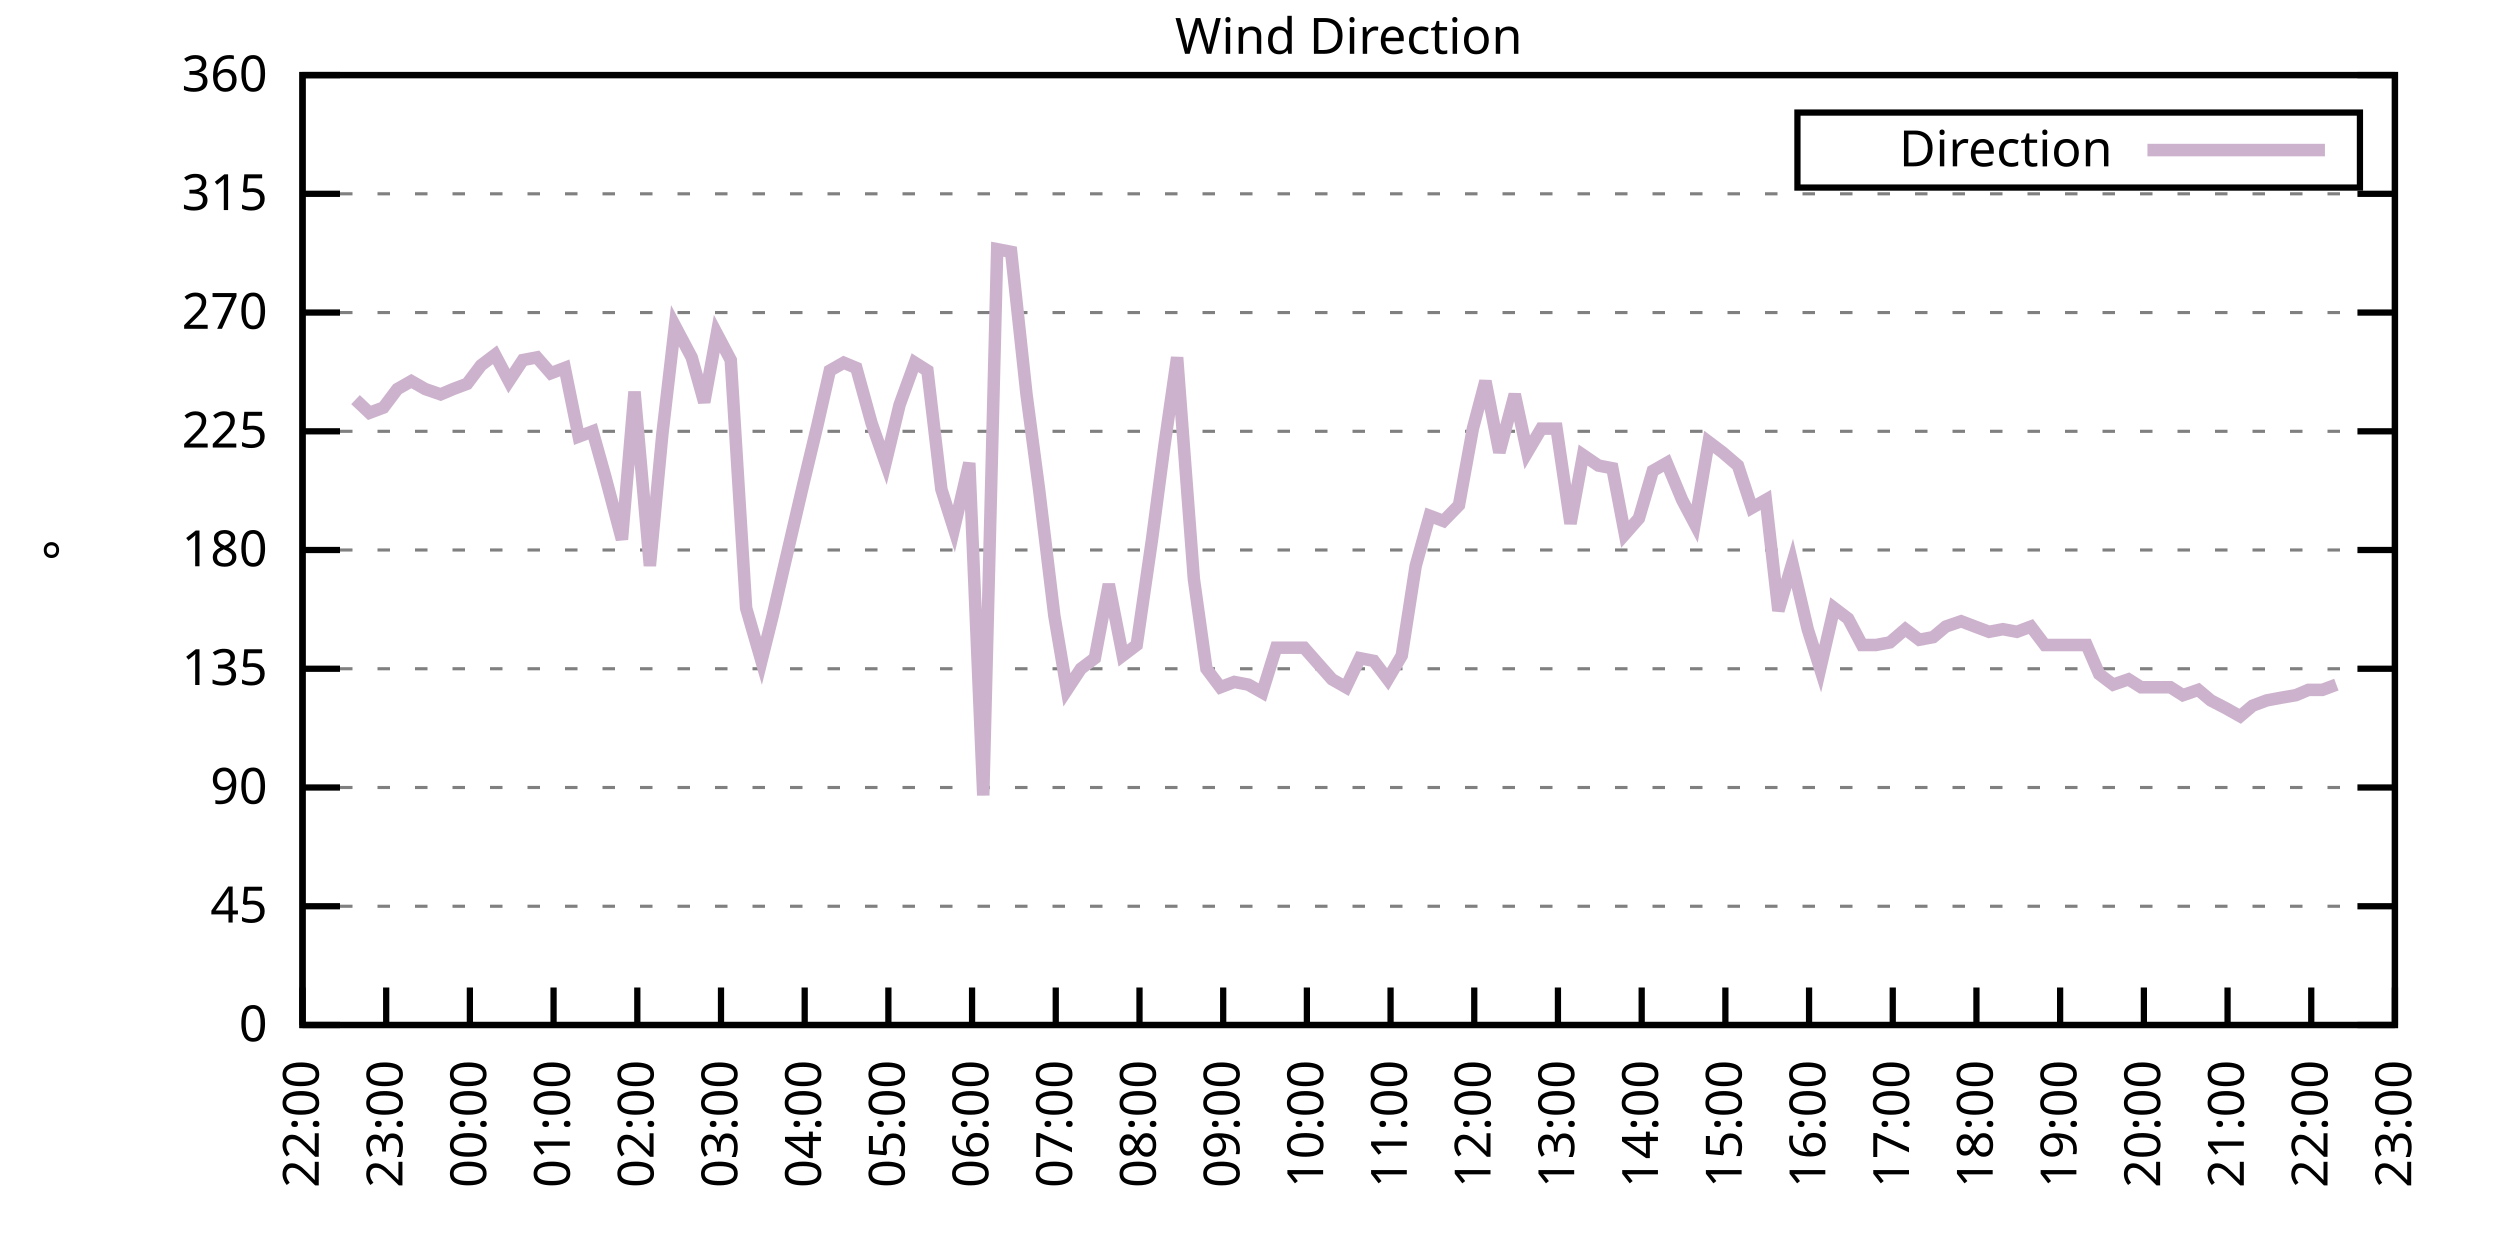
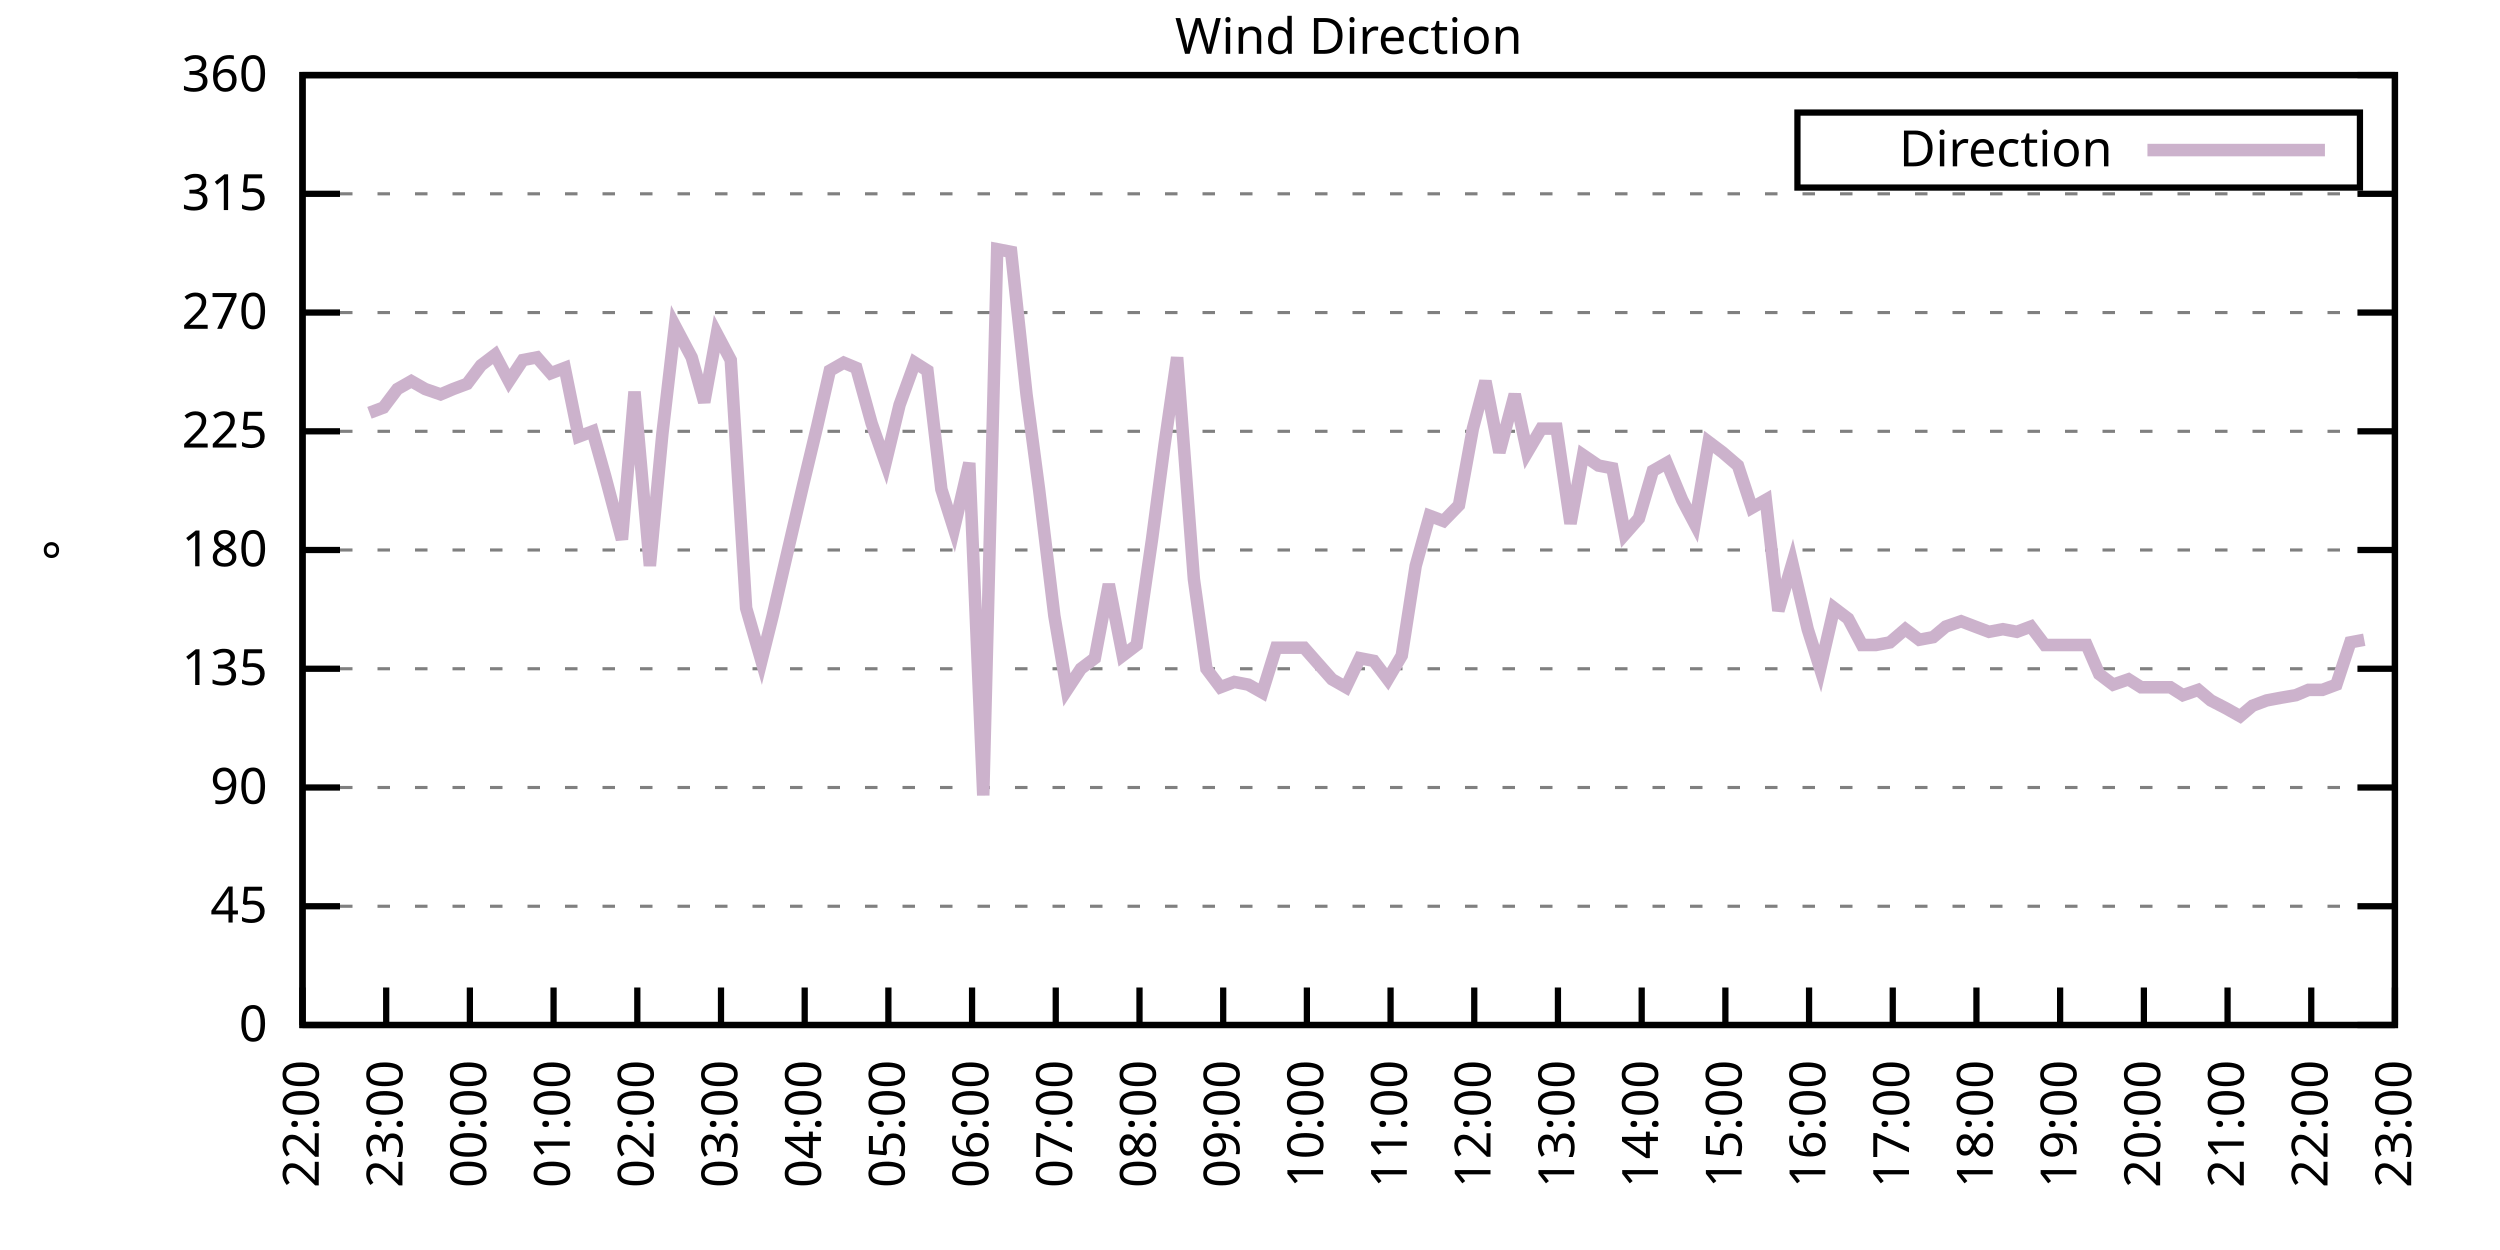
<svg xmlns="http://www.w3.org/2000/svg" xmlns:xlink="http://www.w3.org/1999/xlink" width="400" height="200" viewBox="0 0 400 200">
  <g id="gnuplot_canvas">
    <rect x="0" y="0" width="400" height="200" fill="none" />
    <defs>
      <circle id="gpDot" r="0.5" stroke-width="0.5" stroke="currentColor" />
      <path id="gpPt0" stroke-width="0.333" stroke="currentColor" d="M-1,0 h2 M0,-1 v2" />
      <path id="gpPt1" stroke-width="0.333" stroke="currentColor" d="M-1,-1 L1,1 M1,-1 L-1,1" />
      <path id="gpPt2" stroke-width="0.333" stroke="currentColor" d="M-1,0 L1,0 M0,-1 L0,1 M-1,-1 L1,1 M-1,1 L1,-1" />
      <rect id="gpPt3" stroke-width="0.333" stroke="currentColor" x="-1" y="-1" width="2" height="2" />
      <rect id="gpPt4" stroke-width="0.333" stroke="currentColor" fill="currentColor" x="-1" y="-1" width="2" height="2" />
      <circle id="gpPt5" stroke-width="0.333" stroke="currentColor" cx="0" cy="0" r="1" />
      <use xlink:href="#gpPt5" id="gpPt6" fill="currentColor" stroke="none" />
      <path id="gpPt7" stroke-width="0.333" stroke="currentColor" d="M0,-1.33 L-1.33,0.67 L1.33,0.67 z" />
      <use xlink:href="#gpPt7" id="gpPt8" fill="currentColor" stroke="none" />
      <use xlink:href="#gpPt7" id="gpPt9" stroke="currentColor" transform="rotate(180)" />
      <use xlink:href="#gpPt9" id="gpPt10" fill="currentColor" stroke="none" />
      <use xlink:href="#gpPt3" id="gpPt11" stroke="currentColor" transform="rotate(45)" />
      <use xlink:href="#gpPt11" id="gpPt12" fill="currentColor" stroke="none" />
      <path id="gpPt13" stroke-width="0.333" stroke="currentColor" d="M0,1.330 L1.265,0.411 L0.782,-1.067 L-0.782,-1.076 L-1.265,0.411 z" />
      <use xlink:href="#gpPt13" id="gpPt14" fill="currentColor" stroke="none" />
      <filter id="textbox" filterUnits="objectBoundingBox" x="0" y="0" height="1" width="1">
        <feFlood flood-color="white" flood-opacity="1" result="bgnd" />
        <feComposite in="SourceGraphic" in2="bgnd" operator="atop" />
      </filter>
      <filter id="greybox" filterUnits="objectBoundingBox" x="0" y="0" height="1" width="1">
        <feFlood flood-color="lightgrey" flood-opacity="1" result="grey" />
        <feComposite in="SourceGraphic" in2="grey" operator="atop" />
      </filter>
    </defs>
    <g fill="none" color="white" stroke="currentColor" stroke-width="1.00" stroke-linecap="butt" stroke-linejoin="miter">
</g>
    <g fill="none" color="black" stroke="currentColor" stroke-width="1.00" stroke-linecap="butt" stroke-linejoin="miter">
      <g stroke="none" shape-rendering="crispEdges">
        <polygon fill="rgb(255, 255, 255)" points="48.40,164.00 383.18,164.00 383.18,12.02 48.40,12.02 " />
      </g>
    </g>
    <g fill="none" color="black" stroke="currentColor" stroke-width="1.00" stroke-linecap="butt" stroke-linejoin="miter">
</g>
    <g fill="none" color="black" stroke="black" stroke-width="0.50" stroke-linecap="butt" stroke-linejoin="miter">
</g>
    <g fill="none" color="gray" stroke="currentColor" stroke-width="0.50" stroke-linecap="butt" stroke-linejoin="miter">
      <path stroke="gray" stroke-dasharray="2,4" class="gridline" d="M48.40,164.00 L383.19,164.00  " />
    </g>
    <g fill="none" color="gray" stroke="gray" stroke-width="1.00" stroke-linecap="butt" stroke-linejoin="miter">
</g>
    <g fill="none" color="black" stroke="currentColor" stroke-width="1.00" stroke-linecap="butt" stroke-linejoin="miter">
      <path stroke="black" d="M48.40,164.00 L54.40,164.00 M383.19,164.00 L377.19,164.00  " />
      <g transform="translate(42.80,166.60)" stroke="none" fill="black" font-family="Sans" font-size="8.00" text-anchor="end">
        <text>
          <tspan font-family="Sans"> 0</tspan>
        </text>
      </g>
    </g>
    <g fill="none" color="black" stroke="currentColor" stroke-width="1.00" stroke-linecap="butt" stroke-linejoin="miter">
</g>
    <g fill="none" color="black" stroke="black" stroke-width="0.50" stroke-linecap="butt" stroke-linejoin="miter">
</g>
    <g fill="none" color="gray" stroke="currentColor" stroke-width="0.50" stroke-linecap="butt" stroke-linejoin="miter">
      <path stroke="gray" stroke-dasharray="2,4" class="gridline" d="M48.40,145.00 L383.19,145.00  " />
    </g>
    <g fill="none" color="gray" stroke="gray" stroke-width="1.00" stroke-linecap="butt" stroke-linejoin="miter">
</g>
    <g fill="none" color="black" stroke="currentColor" stroke-width="1.00" stroke-linecap="butt" stroke-linejoin="miter">
      <path stroke="black" d="M48.40,145.00 L54.40,145.00 M383.19,145.00 L377.19,145.00  " />
      <g transform="translate(42.80,147.60)" stroke="none" fill="black" font-family="Sans" font-size="8.00" text-anchor="end">
        <text>
          <tspan font-family="Sans"> 45</tspan>
        </text>
      </g>
    </g>
    <g fill="none" color="black" stroke="currentColor" stroke-width="1.00" stroke-linecap="butt" stroke-linejoin="miter">
</g>
    <g fill="none" color="black" stroke="black" stroke-width="0.50" stroke-linecap="butt" stroke-linejoin="miter">
</g>
    <g fill="none" color="gray" stroke="currentColor" stroke-width="0.50" stroke-linecap="butt" stroke-linejoin="miter">
      <path stroke="gray" stroke-dasharray="2,4" class="gridline" d="M48.40,126.00 L383.19,126.00  " />
    </g>
    <g fill="none" color="gray" stroke="gray" stroke-width="1.00" stroke-linecap="butt" stroke-linejoin="miter">
</g>
    <g fill="none" color="black" stroke="currentColor" stroke-width="1.00" stroke-linecap="butt" stroke-linejoin="miter">
      <path stroke="black" d="M48.40,126.00 L54.40,126.00 M383.19,126.00 L377.19,126.00  " />
      <g transform="translate(42.80,128.60)" stroke="none" fill="black" font-family="Sans" font-size="8.00" text-anchor="end">
        <text>
          <tspan font-family="Sans"> 90</tspan>
        </text>
      </g>
    </g>
    <g fill="none" color="black" stroke="currentColor" stroke-width="1.00" stroke-linecap="butt" stroke-linejoin="miter">
</g>
    <g fill="none" color="black" stroke="black" stroke-width="0.50" stroke-linecap="butt" stroke-linejoin="miter">
</g>
    <g fill="none" color="gray" stroke="currentColor" stroke-width="0.50" stroke-linecap="butt" stroke-linejoin="miter">
      <path stroke="gray" stroke-dasharray="2,4" class="gridline" d="M48.40,107.00 L383.19,107.00  " />
    </g>
    <g fill="none" color="gray" stroke="gray" stroke-width="1.00" stroke-linecap="butt" stroke-linejoin="miter">
</g>
    <g fill="none" color="black" stroke="currentColor" stroke-width="1.00" stroke-linecap="butt" stroke-linejoin="miter">
      <path stroke="black" d="M48.40,107.00 L54.40,107.00 M383.19,107.00 L377.19,107.00  " />
      <g transform="translate(42.80,109.60)" stroke="none" fill="black" font-family="Sans" font-size="8.00" text-anchor="end">
        <text>
          <tspan font-family="Sans"> 135</tspan>
        </text>
      </g>
    </g>
    <g fill="none" color="black" stroke="currentColor" stroke-width="1.00" stroke-linecap="butt" stroke-linejoin="miter">
</g>
    <g fill="none" color="black" stroke="black" stroke-width="0.50" stroke-linecap="butt" stroke-linejoin="miter">
</g>
    <g fill="none" color="gray" stroke="currentColor" stroke-width="0.50" stroke-linecap="butt" stroke-linejoin="miter">
      <path stroke="gray" stroke-dasharray="2,4" class="gridline" d="M48.40,88.00 L383.19,88.00  " />
    </g>
    <g fill="none" color="gray" stroke="gray" stroke-width="1.00" stroke-linecap="butt" stroke-linejoin="miter">
</g>
    <g fill="none" color="black" stroke="currentColor" stroke-width="1.00" stroke-linecap="butt" stroke-linejoin="miter">
      <path stroke="black" d="M48.40,88.00 L54.40,88.00 M383.19,88.00 L377.19,88.00  " />
      <g transform="translate(42.80,90.60)" stroke="none" fill="black" font-family="Sans" font-size="8.00" text-anchor="end">
        <text>
          <tspan font-family="Sans"> 180</tspan>
        </text>
      </g>
    </g>
    <g fill="none" color="black" stroke="currentColor" stroke-width="1.00" stroke-linecap="butt" stroke-linejoin="miter">
</g>
    <g fill="none" color="black" stroke="black" stroke-width="0.50" stroke-linecap="butt" stroke-linejoin="miter">
</g>
    <g fill="none" color="gray" stroke="currentColor" stroke-width="0.50" stroke-linecap="butt" stroke-linejoin="miter">
      <path stroke="gray" stroke-dasharray="2,4" class="gridline" d="M48.40,69.01 L383.19,69.01  " />
    </g>
    <g fill="none" color="gray" stroke="gray" stroke-width="1.00" stroke-linecap="butt" stroke-linejoin="miter">
</g>
    <g fill="none" color="black" stroke="currentColor" stroke-width="1.00" stroke-linecap="butt" stroke-linejoin="miter">
      <path stroke="black" d="M48.40,69.01 L54.40,69.01 M383.19,69.01 L377.19,69.01  " />
      <g transform="translate(42.80,71.61)" stroke="none" fill="black" font-family="Sans" font-size="8.00" text-anchor="end">
        <text>
          <tspan font-family="Sans"> 225</tspan>
        </text>
      </g>
    </g>
    <g fill="none" color="black" stroke="currentColor" stroke-width="1.00" stroke-linecap="butt" stroke-linejoin="miter">
</g>
    <g fill="none" color="black" stroke="black" stroke-width="0.50" stroke-linecap="butt" stroke-linejoin="miter">
</g>
    <g fill="none" color="gray" stroke="currentColor" stroke-width="0.50" stroke-linecap="butt" stroke-linejoin="miter">
      <path stroke="gray" stroke-dasharray="2,4" class="gridline" d="M48.40,50.01 L383.19,50.01  " />
    </g>
    <g fill="none" color="gray" stroke="gray" stroke-width="1.00" stroke-linecap="butt" stroke-linejoin="miter">
</g>
    <g fill="none" color="black" stroke="currentColor" stroke-width="1.00" stroke-linecap="butt" stroke-linejoin="miter">
      <path stroke="black" d="M48.40,50.01 L54.40,50.01 M383.19,50.01 L377.19,50.01  " />
      <g transform="translate(42.80,52.61)" stroke="none" fill="black" font-family="Sans" font-size="8.00" text-anchor="end">
        <text>
          <tspan font-family="Sans"> 270</tspan>
        </text>
      </g>
    </g>
    <g fill="none" color="black" stroke="currentColor" stroke-width="1.00" stroke-linecap="butt" stroke-linejoin="miter">
</g>
    <g fill="none" color="black" stroke="black" stroke-width="0.50" stroke-linecap="butt" stroke-linejoin="miter">
</g>
    <g fill="none" color="gray" stroke="currentColor" stroke-width="0.50" stroke-linecap="butt" stroke-linejoin="miter">
      <path stroke="gray" stroke-dasharray="2,4" class="gridline" d="M48.40,31.01 L383.19,31.01  " />
    </g>
    <g fill="none" color="gray" stroke="gray" stroke-width="1.00" stroke-linecap="butt" stroke-linejoin="miter">
</g>
    <g fill="none" color="black" stroke="currentColor" stroke-width="1.00" stroke-linecap="butt" stroke-linejoin="miter">
      <path stroke="black" d="M48.40,31.01 L54.40,31.01 M383.19,31.01 L377.19,31.01  " />
      <g transform="translate(42.80,33.61)" stroke="none" fill="black" font-family="Sans" font-size="8.00" text-anchor="end">
        <text>
          <tspan font-family="Sans"> 315</tspan>
        </text>
      </g>
    </g>
    <g fill="none" color="black" stroke="currentColor" stroke-width="1.00" stroke-linecap="butt" stroke-linejoin="miter">
</g>
    <g fill="none" color="black" stroke="black" stroke-width="0.50" stroke-linecap="butt" stroke-linejoin="miter">
</g>
    <g fill="none" color="gray" stroke="currentColor" stroke-width="0.50" stroke-linecap="butt" stroke-linejoin="miter">
      <path stroke="gray" stroke-dasharray="2,4" class="gridline" d="M48.40,12.01 L383.19,12.01  " />
    </g>
    <g fill="none" color="gray" stroke="gray" stroke-width="1.00" stroke-linecap="butt" stroke-linejoin="miter">
</g>
    <g fill="none" color="black" stroke="currentColor" stroke-width="1.00" stroke-linecap="butt" stroke-linejoin="miter">
      <path stroke="black" d="M48.40,12.01 L54.40,12.01 M383.19,12.01 L377.19,12.01  " />
      <g transform="translate(42.80,14.61)" stroke="none" fill="black" font-family="Sans" font-size="8.00" text-anchor="end">
        <text>
          <tspan font-family="Sans"> 360</tspan>
        </text>
      </g>
    </g>
    <g fill="none" color="black" stroke="currentColor" stroke-width="1.00" stroke-linecap="butt" stroke-linejoin="miter">
      <path stroke="black" d="M48.40,164.00 L48.40,158.00  " />
      <g transform="translate(51.00,169.60) rotate(270.00)" stroke="none" fill="black" font-family="Sans" font-size="8.00" text-anchor="end">
        <text>
          <tspan font-family="Sans">22:00</tspan>
        </text>
      </g>
    </g>
    <g fill="none" color="black" stroke="currentColor" stroke-width="1.00" stroke-linecap="butt" stroke-linejoin="miter">
      <path stroke="black" d="M61.79,164.00 L61.79,158.00  " />
      <g transform="translate(64.39,169.60) rotate(270.00)" stroke="none" fill="black" font-family="Sans" font-size="8.00" text-anchor="end">
        <text>
          <tspan font-family="Sans">23:00</tspan>
        </text>
      </g>
    </g>
    <g fill="none" color="black" stroke="currentColor" stroke-width="1.00" stroke-linecap="butt" stroke-linejoin="miter">
      <path stroke="black" d="M75.18,164.00 L75.18,158.00  " />
      <g transform="translate(77.78,169.60) rotate(270.00)" stroke="none" fill="black" font-family="Sans" font-size="8.00" text-anchor="end">
        <text>
          <tspan font-family="Sans">00:00</tspan>
        </text>
      </g>
    </g>
    <g fill="none" color="black" stroke="currentColor" stroke-width="1.00" stroke-linecap="butt" stroke-linejoin="miter">
      <path stroke="black" d="M88.57,164.00 L88.57,158.00  " />
      <g transform="translate(91.17,169.60) rotate(270.00)" stroke="none" fill="black" font-family="Sans" font-size="8.00" text-anchor="end">
        <text>
          <tspan font-family="Sans">01:00</tspan>
        </text>
      </g>
    </g>
    <g fill="none" color="black" stroke="currentColor" stroke-width="1.00" stroke-linecap="butt" stroke-linejoin="miter">
      <path stroke="black" d="M101.97,164.00 L101.97,158.00  " />
      <g transform="translate(104.57,169.60) rotate(270.00)" stroke="none" fill="black" font-family="Sans" font-size="8.00" text-anchor="end">
        <text>
          <tspan font-family="Sans">02:00</tspan>
        </text>
      </g>
    </g>
    <g fill="none" color="black" stroke="currentColor" stroke-width="1.00" stroke-linecap="butt" stroke-linejoin="miter">
      <path stroke="black" d="M115.36,164.00 L115.36,158.00  " />
      <g transform="translate(117.96,169.60) rotate(270.00)" stroke="none" fill="black" font-family="Sans" font-size="8.00" text-anchor="end">
        <text>
          <tspan font-family="Sans">03:00</tspan>
        </text>
      </g>
    </g>
    <g fill="none" color="black" stroke="currentColor" stroke-width="1.00" stroke-linecap="butt" stroke-linejoin="miter">
      <path stroke="black" d="M128.75,164.00 L128.75,158.00  " />
      <g transform="translate(131.35,169.60) rotate(270.00)" stroke="none" fill="black" font-family="Sans" font-size="8.00" text-anchor="end">
        <text>
          <tspan font-family="Sans">04:00</tspan>
        </text>
      </g>
    </g>
    <g fill="none" color="black" stroke="currentColor" stroke-width="1.00" stroke-linecap="butt" stroke-linejoin="miter">
      <path stroke="black" d="M142.14,164.00 L142.14,158.00  " />
      <g transform="translate(144.74,169.60) rotate(270.00)" stroke="none" fill="black" font-family="Sans" font-size="8.00" text-anchor="end">
        <text>
          <tspan font-family="Sans">05:00</tspan>
        </text>
      </g>
    </g>
    <g fill="none" color="black" stroke="currentColor" stroke-width="1.00" stroke-linecap="butt" stroke-linejoin="miter">
      <path stroke="black" d="M155.53,164.00 L155.53,158.00  " />
      <g transform="translate(158.13,169.60) rotate(270.00)" stroke="none" fill="black" font-family="Sans" font-size="8.00" text-anchor="end">
        <text>
          <tspan font-family="Sans">06:00</tspan>
        </text>
      </g>
    </g>
    <g fill="none" color="black" stroke="currentColor" stroke-width="1.00" stroke-linecap="butt" stroke-linejoin="miter">
      <path stroke="black" d="M168.92,164.00 L168.92,158.00  " />
      <g transform="translate(171.52,169.60) rotate(270.00)" stroke="none" fill="black" font-family="Sans" font-size="8.00" text-anchor="end">
        <text>
          <tspan font-family="Sans">07:00</tspan>
        </text>
      </g>
    </g>
    <g fill="none" color="black" stroke="currentColor" stroke-width="1.00" stroke-linecap="butt" stroke-linejoin="miter">
      <path stroke="black" d="M182.32,164.00 L182.32,158.00  " />
      <g transform="translate(184.92,169.60) rotate(270.00)" stroke="none" fill="black" font-family="Sans" font-size="8.00" text-anchor="end">
        <text>
          <tspan font-family="Sans">08:00</tspan>
        </text>
      </g>
    </g>
    <g fill="none" color="black" stroke="currentColor" stroke-width="1.00" stroke-linecap="butt" stroke-linejoin="miter">
      <path stroke="black" d="M195.71,164.00 L195.71,158.00  " />
      <g transform="translate(198.31,169.60) rotate(270.00)" stroke="none" fill="black" font-family="Sans" font-size="8.00" text-anchor="end">
        <text>
          <tspan font-family="Sans">09:00</tspan>
        </text>
      </g>
    </g>
    <g fill="none" color="black" stroke="currentColor" stroke-width="1.00" stroke-linecap="butt" stroke-linejoin="miter">
      <path stroke="black" d="M209.10,164.00 L209.10,158.00  " />
      <g transform="translate(211.70,169.60) rotate(270.00)" stroke="none" fill="black" font-family="Sans" font-size="8.00" text-anchor="end">
        <text>
          <tspan font-family="Sans">10:00</tspan>
        </text>
      </g>
    </g>
    <g fill="none" color="black" stroke="currentColor" stroke-width="1.00" stroke-linecap="butt" stroke-linejoin="miter">
      <path stroke="black" d="M222.49,164.00 L222.49,158.00  " />
      <g transform="translate(225.09,169.60) rotate(270.00)" stroke="none" fill="black" font-family="Sans" font-size="8.00" text-anchor="end">
        <text>
          <tspan font-family="Sans">11:00</tspan>
        </text>
      </g>
    </g>
    <g fill="none" color="black" stroke="currentColor" stroke-width="1.00" stroke-linecap="butt" stroke-linejoin="miter">
      <path stroke="black" d="M235.88,164.00 L235.88,158.00  " />
      <g transform="translate(238.48,169.60) rotate(270.00)" stroke="none" fill="black" font-family="Sans" font-size="8.00" text-anchor="end">
        <text>
          <tspan font-family="Sans">12:00</tspan>
        </text>
      </g>
    </g>
    <g fill="none" color="black" stroke="currentColor" stroke-width="1.00" stroke-linecap="butt" stroke-linejoin="miter">
      <path stroke="black" d="M249.27,164.00 L249.27,158.00  " />
      <g transform="translate(251.87,169.60) rotate(270.00)" stroke="none" fill="black" font-family="Sans" font-size="8.00" text-anchor="end">
        <text>
          <tspan font-family="Sans">13:00</tspan>
        </text>
      </g>
    </g>
    <g fill="none" color="black" stroke="currentColor" stroke-width="1.00" stroke-linecap="butt" stroke-linejoin="miter">
      <path stroke="black" d="M262.67,164.00 L262.67,158.00  " />
      <g transform="translate(265.27,169.60) rotate(270.00)" stroke="none" fill="black" font-family="Sans" font-size="8.00" text-anchor="end">
        <text>
          <tspan font-family="Sans">14:00</tspan>
        </text>
      </g>
    </g>
    <g fill="none" color="black" stroke="currentColor" stroke-width="1.00" stroke-linecap="butt" stroke-linejoin="miter">
      <path stroke="black" d="M276.06,164.00 L276.06,158.00  " />
      <g transform="translate(278.66,169.60) rotate(270.00)" stroke="none" fill="black" font-family="Sans" font-size="8.00" text-anchor="end">
        <text>
          <tspan font-family="Sans">15:00</tspan>
        </text>
      </g>
    </g>
    <g fill="none" color="black" stroke="currentColor" stroke-width="1.00" stroke-linecap="butt" stroke-linejoin="miter">
      <path stroke="black" d="M289.45,164.00 L289.45,158.00  " />
      <g transform="translate(292.05,169.60) rotate(270.00)" stroke="none" fill="black" font-family="Sans" font-size="8.00" text-anchor="end">
        <text>
          <tspan font-family="Sans">16:00</tspan>
        </text>
      </g>
    </g>
    <g fill="none" color="black" stroke="currentColor" stroke-width="1.00" stroke-linecap="butt" stroke-linejoin="miter">
      <path stroke="black" d="M302.84,164.00 L302.84,158.00  " />
      <g transform="translate(305.44,169.60) rotate(270.00)" stroke="none" fill="black" font-family="Sans" font-size="8.00" text-anchor="end">
        <text>
          <tspan font-family="Sans">17:00</tspan>
        </text>
      </g>
    </g>
    <g fill="none" color="black" stroke="currentColor" stroke-width="1.00" stroke-linecap="butt" stroke-linejoin="miter">
      <path stroke="black" d="M316.23,164.00 L316.23,158.00  " />
      <g transform="translate(318.83,169.60) rotate(270.00)" stroke="none" fill="black" font-family="Sans" font-size="8.00" text-anchor="end">
        <text>
          <tspan font-family="Sans">18:00</tspan>
        </text>
      </g>
    </g>
    <g fill="none" color="black" stroke="currentColor" stroke-width="1.00" stroke-linecap="butt" stroke-linejoin="miter">
      <path stroke="black" d="M329.62,164.00 L329.62,158.00  " />
      <g transform="translate(332.22,169.60) rotate(270.00)" stroke="none" fill="black" font-family="Sans" font-size="8.00" text-anchor="end">
        <text>
          <tspan font-family="Sans">19:00</tspan>
        </text>
      </g>
    </g>
    <g fill="none" color="black" stroke="currentColor" stroke-width="1.00" stroke-linecap="butt" stroke-linejoin="miter">
      <path stroke="black" d="M343.02,164.00 L343.02,158.00  " />
      <g transform="translate(345.62,169.60) rotate(270.00)" stroke="none" fill="black" font-family="Sans" font-size="8.00" text-anchor="end">
        <text>
          <tspan font-family="Sans">20:00</tspan>
        </text>
      </g>
    </g>
    <g fill="none" color="black" stroke="currentColor" stroke-width="1.00" stroke-linecap="butt" stroke-linejoin="miter">
      <path stroke="black" d="M356.41,164.00 L356.41,158.00  " />
      <g transform="translate(359.01,169.60) rotate(270.00)" stroke="none" fill="black" font-family="Sans" font-size="8.00" text-anchor="end">
        <text>
          <tspan font-family="Sans">21:00</tspan>
        </text>
      </g>
    </g>
    <g fill="none" color="black" stroke="currentColor" stroke-width="1.00" stroke-linecap="butt" stroke-linejoin="miter">
      <path stroke="black" d="M369.80,164.00 L369.80,158.00  " />
      <g transform="translate(372.40,169.60) rotate(270.00)" stroke="none" fill="black" font-family="Sans" font-size="8.00" text-anchor="end">
        <text>
          <tspan font-family="Sans">22:00</tspan>
        </text>
      </g>
    </g>
    <g fill="none" color="black" stroke="currentColor" stroke-width="1.00" stroke-linecap="butt" stroke-linejoin="miter">
      <path stroke="black" d="M383.19,164.00 L383.19,158.00  " />
      <g transform="translate(385.79,169.60) rotate(270.00)" stroke="none" fill="black" font-family="Sans" font-size="8.00" text-anchor="end">
        <text>
          <tspan font-family="Sans">23:00</tspan>
        </text>
      </g>
    </g>
    <g fill="none" color="black" stroke="currentColor" stroke-width="1.00" stroke-linecap="butt" stroke-linejoin="miter">
</g>
    <g fill="none" color="black" stroke="currentColor" stroke-width="1.00" stroke-linecap="butt" stroke-linejoin="miter">
      <path stroke="black" d="M48.40,12.01 L48.40,164.00 L383.19,164.00 L383.19,12.01 L48.40,12.01 Z  " />
    </g>
    <g fill="none" color="black" stroke="currentColor" stroke-width="1.00" stroke-linecap="butt" stroke-linejoin="miter">
</g>
    <g fill="none" color="black" stroke="currentColor" stroke-width="1.00" stroke-linecap="butt" stroke-linejoin="miter">
      <path stroke="black" d="M287.59,30.01 L287.59,18.01 L377.59,18.01 L377.59,30.01 L287.59,30.01 Z  " />
    </g>
    <g id="Wind_direction_plot_1">
      <g fill="none" color="white" stroke="black" stroke-width="2.00" stroke-linecap="butt" stroke-linejoin="miter">
</g>
      <g fill="none" color="black" stroke="currentColor" stroke-width="2.00" stroke-linecap="butt" stroke-linejoin="miter">
        <g transform="translate(337.99,26.61)" stroke="none" fill="black" font-family="Sans" font-size="8.00" text-anchor="end">
          <text>
            <tspan font-family="Sans">Direction</tspan>
          </text>
        </g>
      </g>
      <g fill="none" color="black" stroke="currentColor" stroke-width="2.00" stroke-linecap="butt" stroke-linejoin="miter">
-         <path stroke="rgb(204, 178, 204)" d="M343.59,24.01 L371.99,24.01 M56.88,63.94 L59.11,66.05 L61.35,65.21 L63.58,62.25 L65.81,60.98 L68.04,62.25   L70.50,63.10 L72.50,62.25 L74.74,61.41 L76.97,58.45 L79.20,56.76 L81.43,60.98 L83.66,57.61 L85.90,57.18   L88.13,59.72 L90.36,58.87 L92.59,69.85 L94.82,69.01 L96.83,76.18 L99.51,86.32 L101.52,62.67 L103.98,90.54   L105.98,69.43 L107.99,52.12 L110.67,57.18 L112.68,64.36 L114.69,53.39 L116.92,57.61 L119.38,97.29 L121.83,105.74   L123.62,98.56 L126.07,88.00 L128.53,77.45 L130.76,68.16 L132.77,59.30 L135.00,58.03 L137.01,58.87 L139.46,67.74   L141.69,74.07 L143.93,64.78 L146.38,58.03 L148.39,59.30 L150.62,78.29 L152.63,84.63 L155.09,74.07 L157.32,127.27   L159.55,39.87 L161.78,40.30 L164.24,63.10 L166.25,78.29 L168.70,98.56 L170.71,110.38 L172.94,107.00 L175.17,105.31   L177.41,93.49 L179.64,104.89 L181.87,103.20 L184.32,86.32 L186.33,71.12 L188.34,57.18 L191.02,92.65 L193.03,107.00   L195.26,109.96 L197.49,109.11 L199.73,109.54 L201.96,110.80 L204.19,103.63 L206.42,103.63 L208.65,103.63 L210.88,106.16   L213.12,108.69 L215.35,109.96 L217.58,105.31 L219.81,105.74 L222.04,108.69 L224.28,104.89 L226.51,90.54 L228.74,82.52   L230.97,83.36 L233.43,80.83 L235.66,68.58 L237.67,60.98 L239.90,72.38 L242.36,63.10 L244.36,72.38 L246.60,68.58   L249.05,68.58 L251.28,83.78 L253.29,72.81 L255.75,74.49 L257.98,74.92 L259.99,85.47 L262.22,82.94 L264.45,75.34   L266.68,74.07 L269.14,79.98 L271.15,83.78 L273.38,70.70 L275.61,72.38 L278.07,74.49 L280.30,81.25 L282.53,79.98   L284.54,97.72 L286.77,90.12 L289.23,100.67 L291.23,107.00 L293.47,97.29 L295.70,98.98 L297.93,103.20 L300.16,103.20   L302.39,102.78 L304.85,100.67 L307.08,102.36 L309.31,101.94 L311.32,100.25 L313.78,99.40 L316.01,100.25 L318.24,101.09   L320.47,100.67 L322.70,101.09 L324.94,100.25 L327.17,103.20 L331.63,103.20 L333.86,103.20 L335.87,107.85 L338.10,109.54   L340.56,108.69 L342.57,109.96 L345.02,109.96 L347.26,109.96 L349.26,111.23 L351.72,110.38 L353.73,112.07 L356.18,113.34   L358.42,114.60 L360.42,112.91 L362.66,112.07 L364.89,111.65 L367.34,111.23 L369.35,110.38 L371.58,110.38 L373.82,109.54    " />
+         <path stroke="rgb(204, 178, 204)" d="M343.59,24.01 L371.99,24.01 M59.11,66.05 L61.35,65.21 L63.58,62.25 L65.81,60.98 L68.04,62.25 L70.50,63.10   L72.50,62.25 L74.74,61.41 L76.97,58.45 L79.20,56.76 L81.43,60.98 L83.66,57.61 L85.90,57.18 L88.13,59.72   L90.36,58.87 L92.59,69.85 L94.82,69.01 L96.83,76.18 L99.51,86.32 L101.52,62.67 L103.98,90.54 L105.98,69.43   L107.99,52.12 L110.67,57.18 L112.68,64.36 L114.69,53.39 L116.92,57.61 L119.38,97.29 L121.83,105.74 L123.62,98.56   L126.07,88.00 L128.53,77.45 L130.76,68.16 L132.77,59.30 L135.00,58.03 L137.01,58.87 L139.46,67.74 L141.69,74.07   L143.93,64.78 L146.38,58.03 L148.39,59.30 L150.62,78.29 L152.63,84.63 L155.09,74.07 L157.32,127.27 L159.55,39.87   L161.78,40.30 L164.24,63.10 L166.25,78.29 L168.70,98.56 L170.71,110.38 L172.94,107.00 L175.17,105.31 L177.41,93.49   L179.64,104.89 L181.87,103.20 L184.32,86.32 L186.33,71.12 L188.34,57.18 L191.02,92.65 L193.03,107.00 L195.26,109.96   L197.49,109.11 L199.73,109.54 L201.96,110.80 L204.19,103.63 L206.42,103.63 L208.65,103.63 L210.88,106.16 L213.12,108.69   L215.35,109.96 L217.58,105.31 L219.81,105.74 L222.04,108.69 L224.28,104.89 L226.51,90.54 L228.74,82.52 L230.97,83.36   L233.43,80.83 L235.66,68.58 L237.67,60.98 L239.90,72.38 L242.36,63.10 L244.36,72.38 L246.60,68.58 L249.05,68.58   L251.28,83.78 L253.29,72.81 L255.75,74.49 L257.98,74.92 L259.99,85.47 L262.22,82.94 L264.45,75.34 L266.68,74.07   L269.14,79.98 L271.15,83.78 L273.38,70.70 L275.61,72.38 L278.07,74.49 L280.30,81.25 L282.53,79.98 L284.54,97.72   L286.77,90.12 L289.23,100.67 L291.23,107.00 L293.47,97.29 L295.70,98.98 L297.93,103.20 L300.16,103.20 L302.39,102.78   L304.85,100.67 L307.08,102.36 L309.31,101.94 L311.32,100.25 L313.78,99.40 L316.01,100.25 L318.24,101.09 L320.47,100.67   L322.70,101.09 L324.94,100.25 L327.17,103.20 L331.63,103.20 L333.86,103.20 L335.87,107.85 L338.10,109.54 L340.56,108.69   L342.57,109.96 L345.02,109.96 L347.26,109.96 L349.26,111.23 L351.72,110.38 L353.73,112.07 L356.18,113.34 L358.42,114.60   L360.42,112.91 L362.66,112.07 L364.89,111.65 L367.34,111.23 L369.35,110.38 L371.58,110.38 L373.82,109.54 L376.05,102.78   L378.28,102.36  " />
      </g>
    </g>
    <g fill="none" color="black" stroke="currentColor" stroke-width="2.00" stroke-linecap="butt" stroke-linejoin="miter">
</g>
    <g fill="none" color="black" stroke="black" stroke-width="1.00" stroke-linecap="butt" stroke-linejoin="miter">
</g>
    <g fill="none" color="black" stroke="currentColor" stroke-width="1.00" stroke-linecap="butt" stroke-linejoin="miter">
      <path stroke="black" d="M48.40,12.01 L48.40,164.00 L383.19,164.00 L383.19,12.01 L48.40,12.01 Z  " />
      <g transform="translate(12.80,88.01) rotate(270.00)" stroke="none" fill="black" font-family="Sans" font-size="8.00" text-anchor="middle">
        <text>
          <tspan font-family="Sans">°</tspan>
        </text>
      </g>
    </g>
    <g fill="none" color="black" stroke="currentColor" stroke-width="1.00" stroke-linecap="butt" stroke-linejoin="miter">
</g>
    <g fill="none" color="black" stroke="currentColor" stroke-width="1.00" stroke-linecap="butt" stroke-linejoin="miter">
      <g transform="translate(215.79,8.61)" stroke="none" fill="black" font-family="Sans" font-size="8.00" text-anchor="middle">
        <text>
          <tspan font-family="Sans">Wind Direction</tspan>
        </text>
      </g>
    </g>
    <g fill="none" color="black" stroke="currentColor" stroke-width="1.00" stroke-linecap="butt" stroke-linejoin="miter">
</g>
  </g>
</svg>
